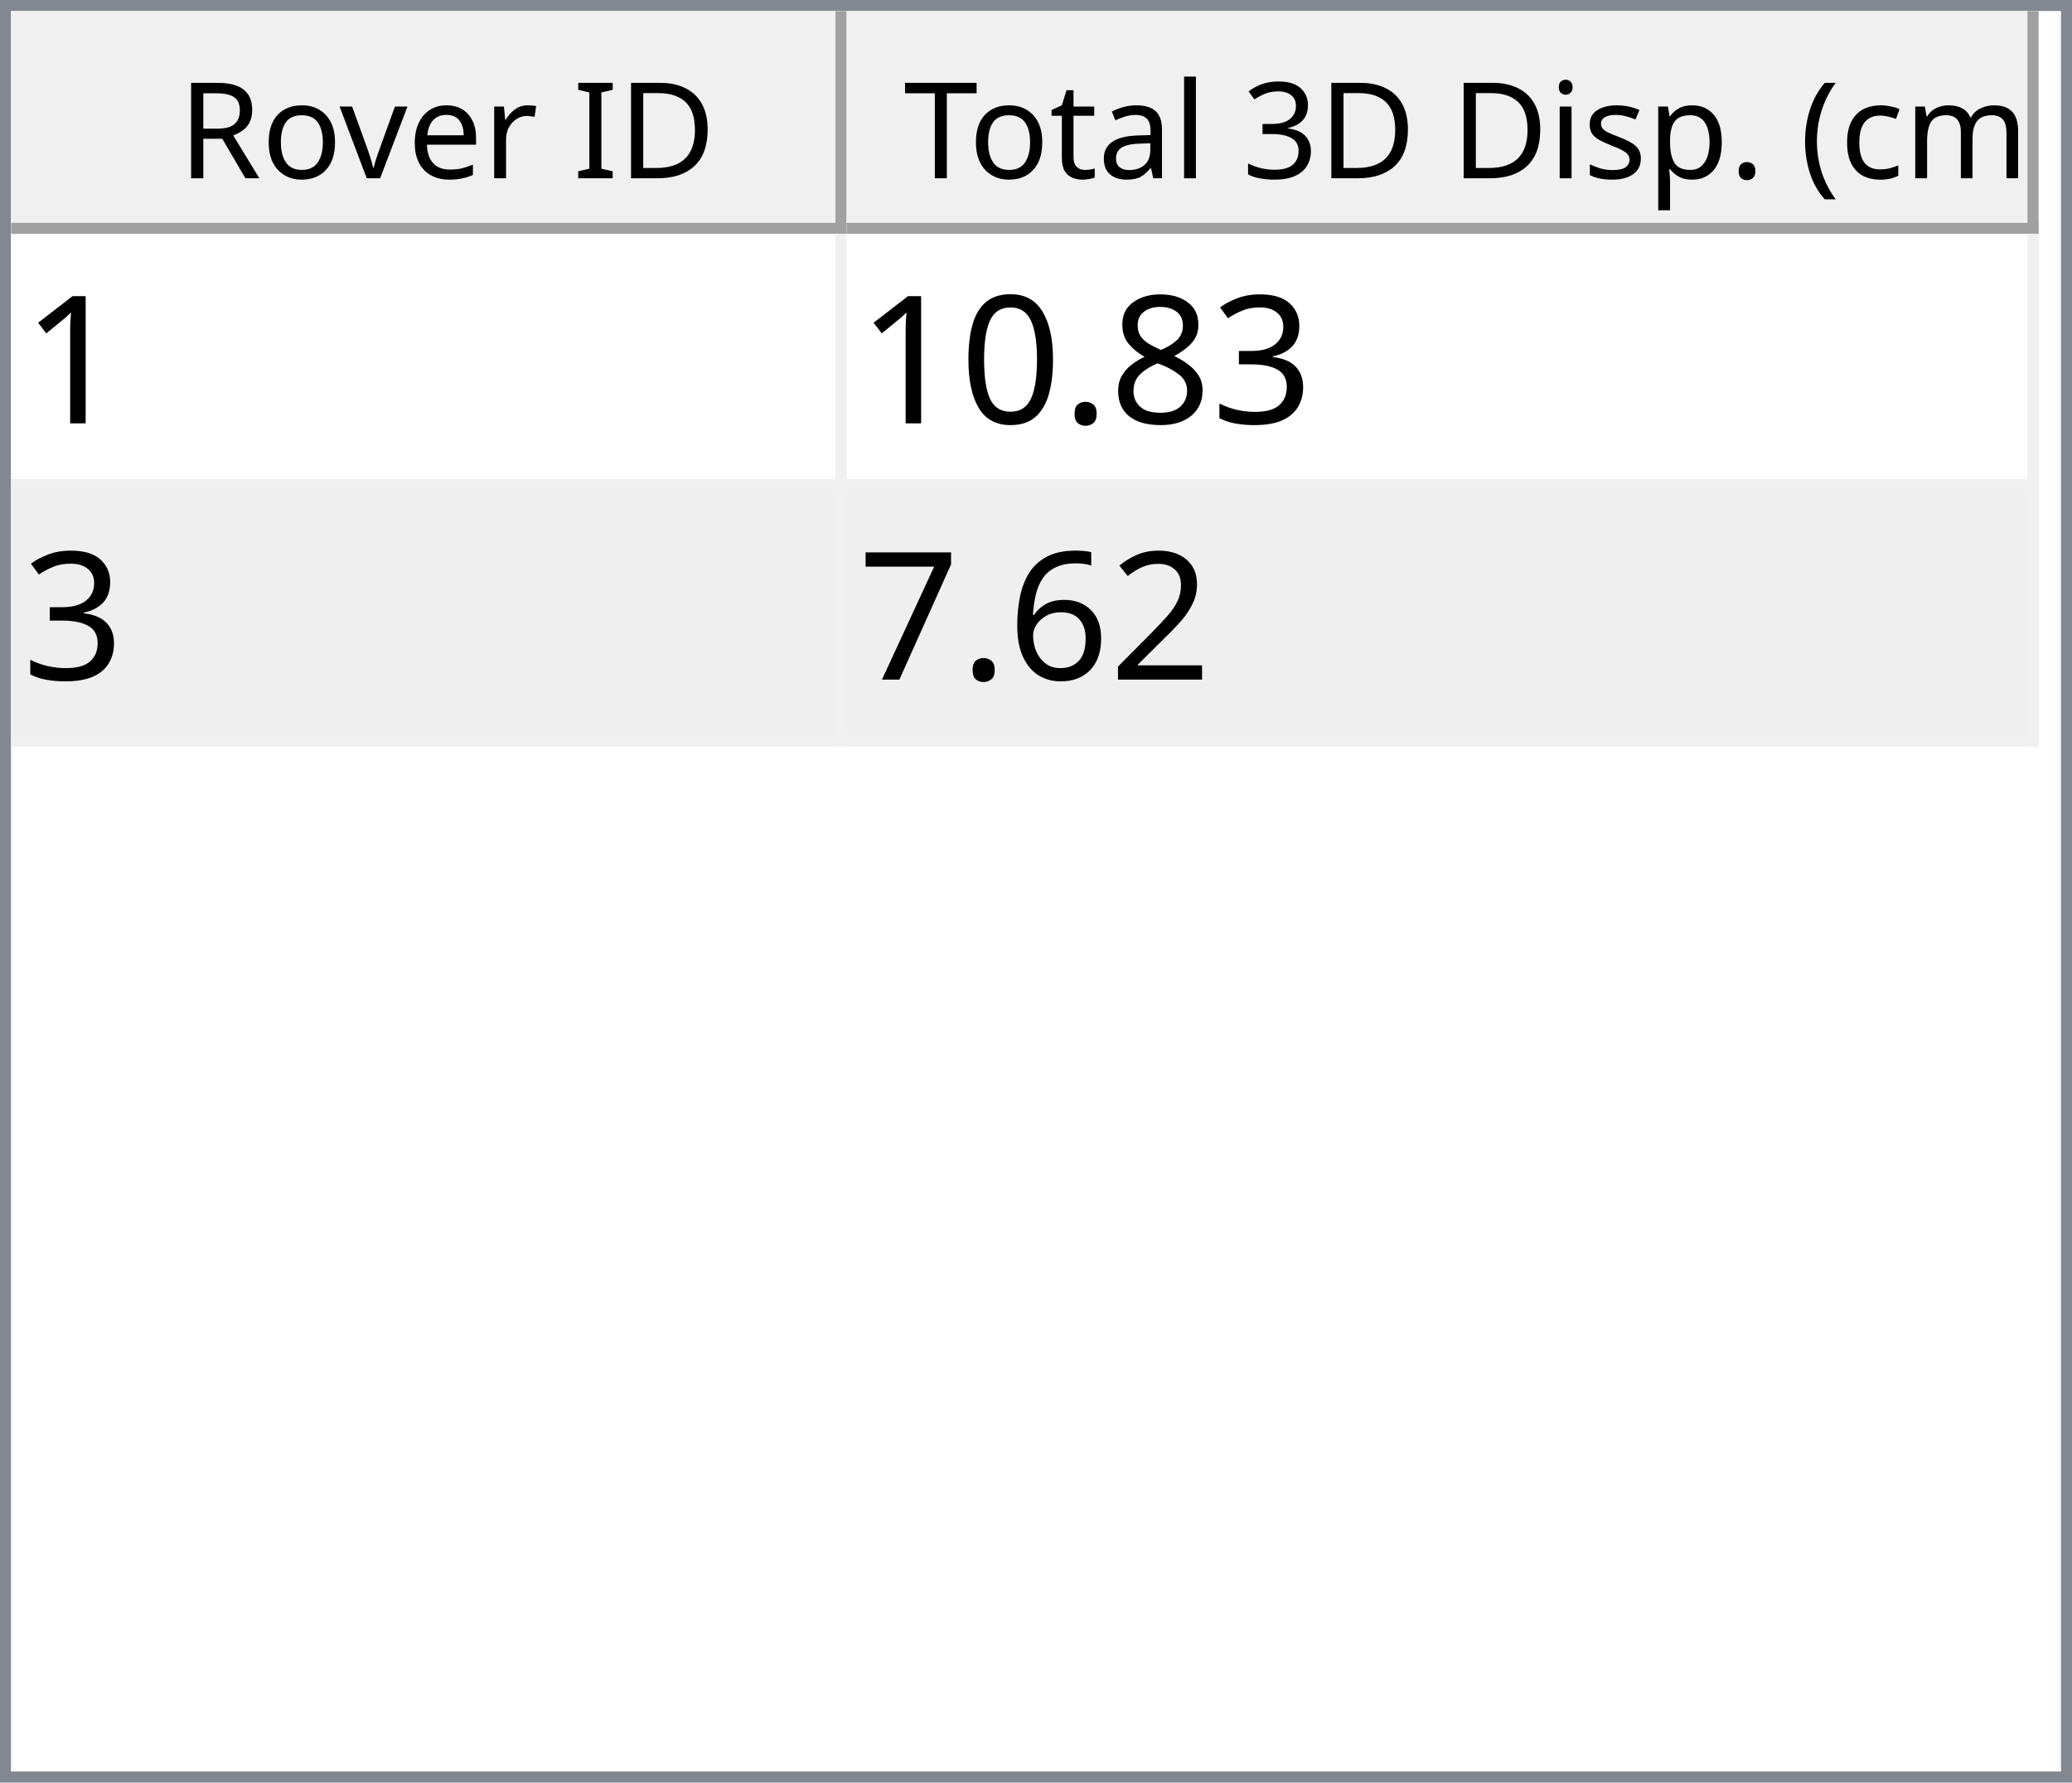
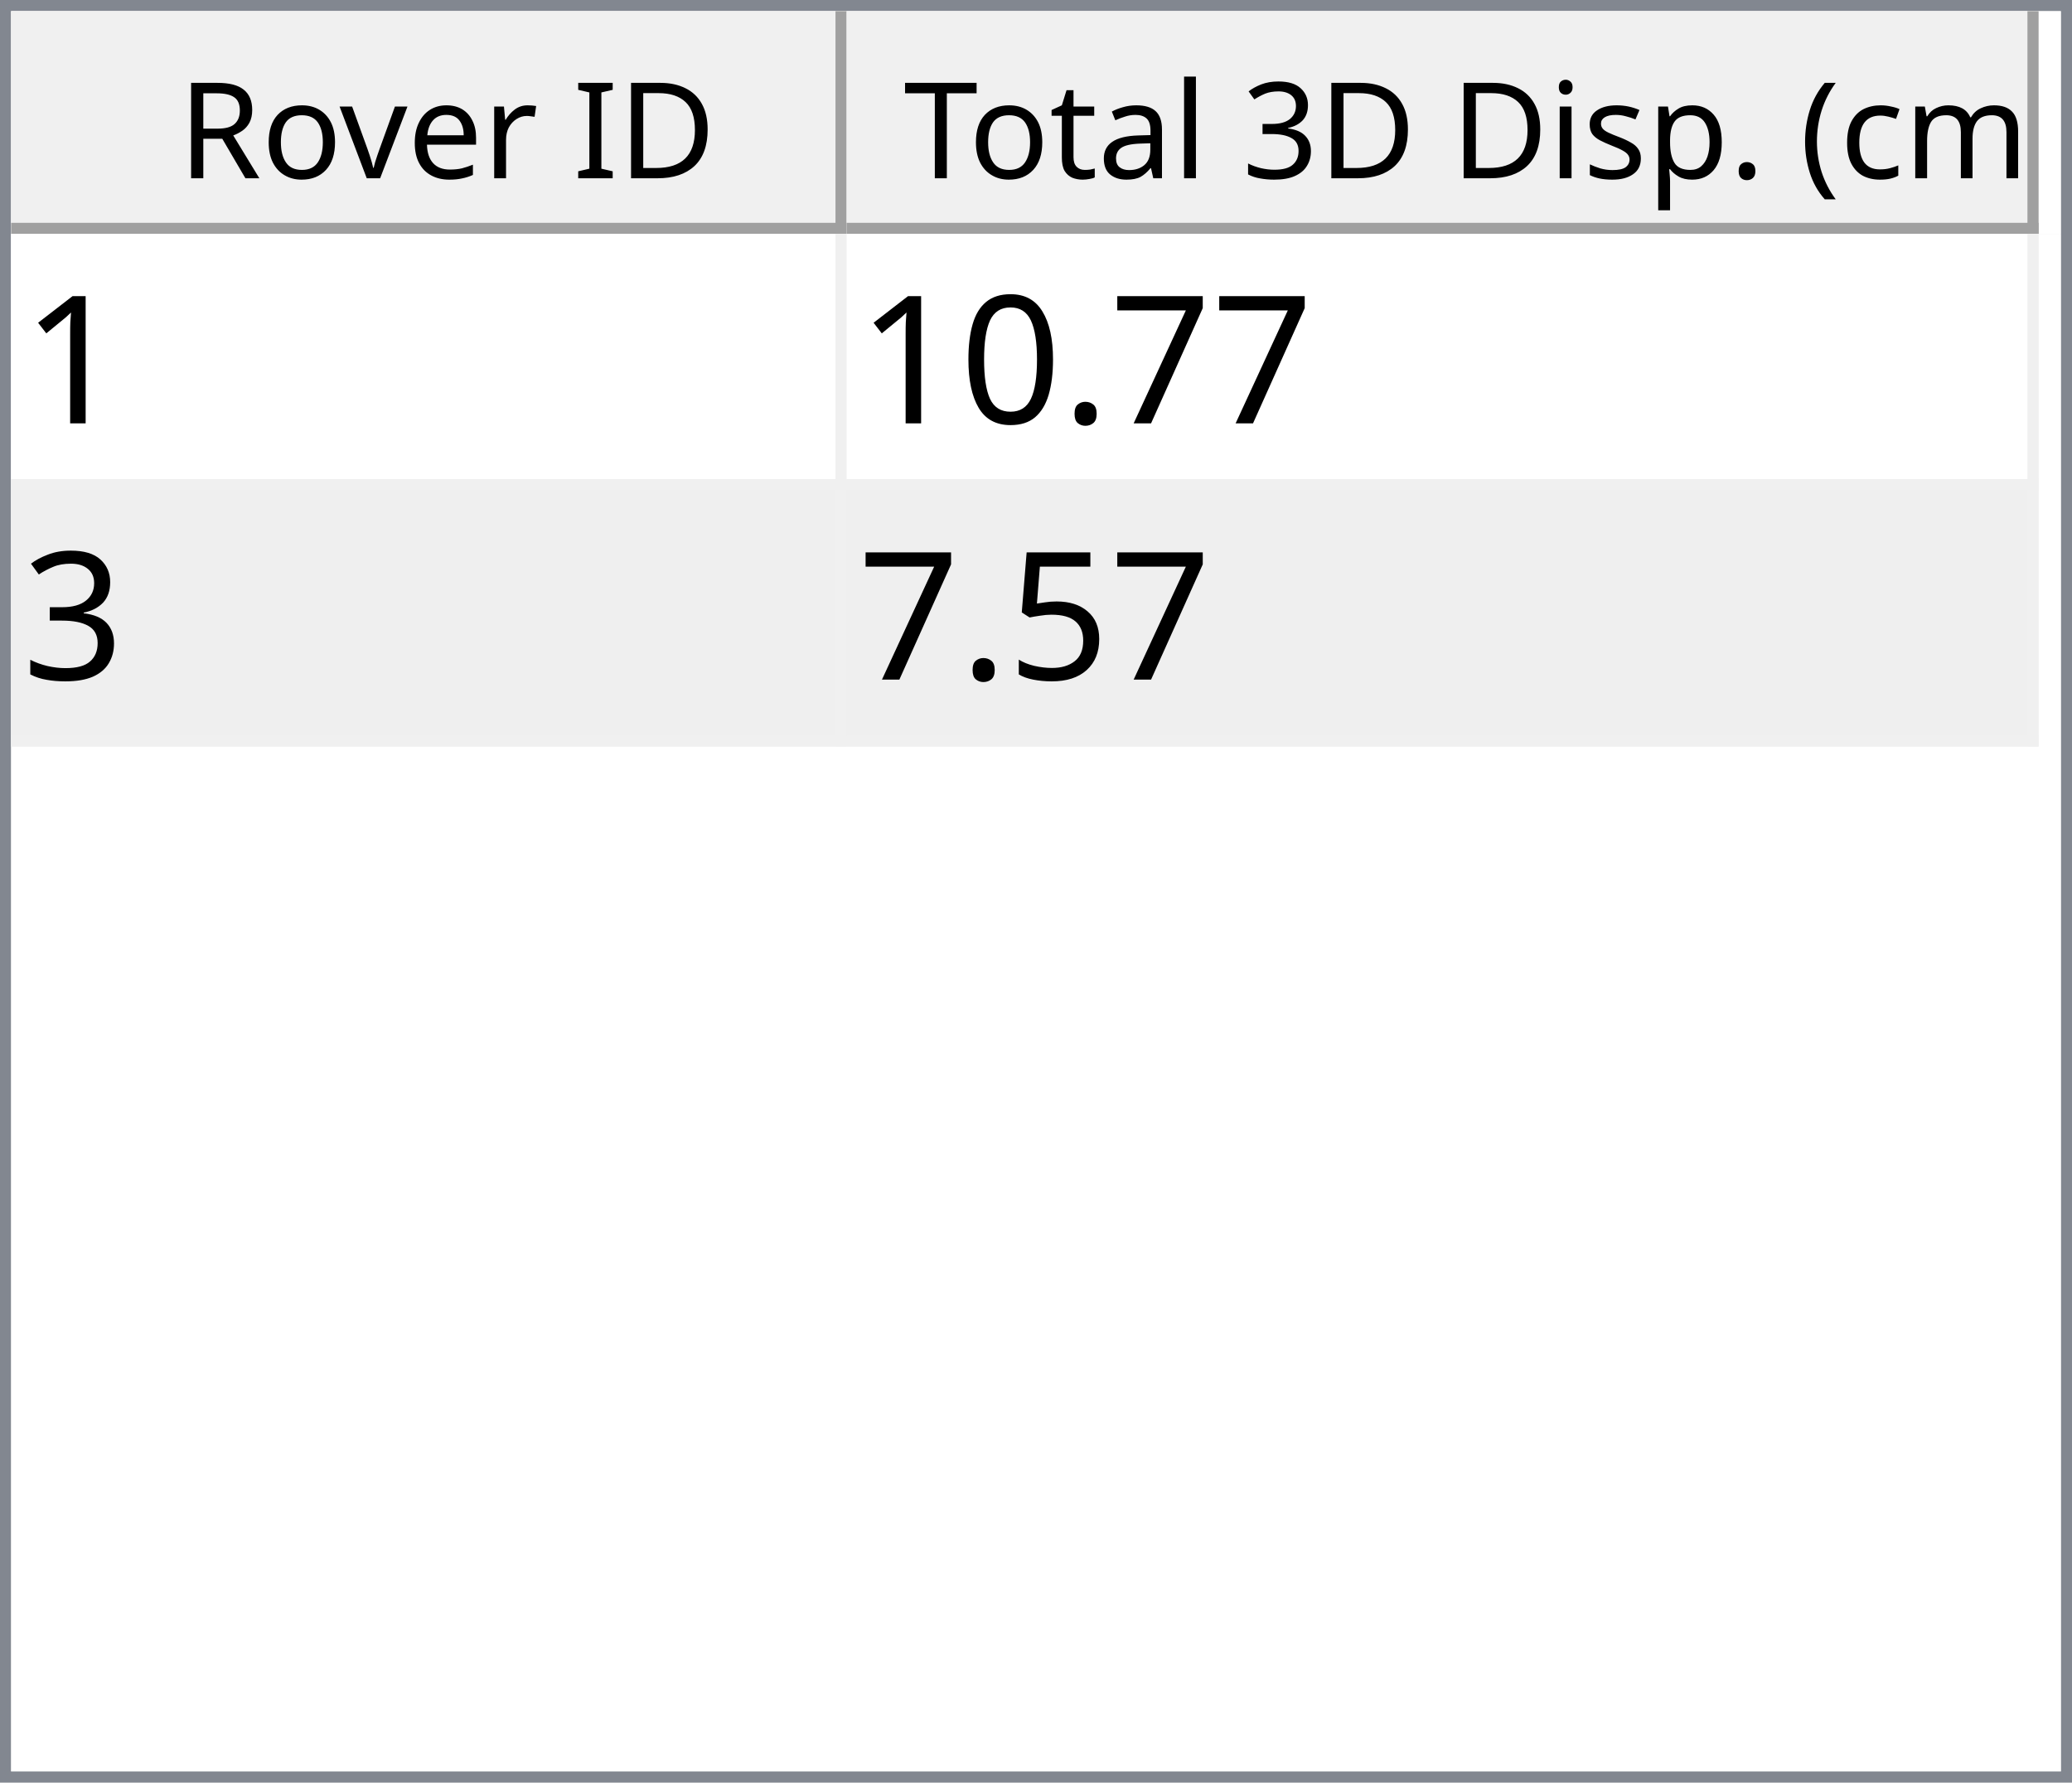
<svg xmlns="http://www.w3.org/2000/svg" style="fill-opacity:1; color-rendering:auto; color-interpolation:auto; text-rendering:auto; stroke:black; stroke-linecap:square; stroke-miterlimit:10; shape-rendering:auto; stroke-opacity:1; fill:black; stroke-dasharray:none; font-weight:normal; stroke-width:1; font-family:'Dialog'; font-style:normal; stroke-linejoin:miter; font-size:12px; stroke-dashoffset:0; image-rendering:auto;" width="186" height="160">
  <defs id="genericDefs" />
  <g>
    <defs id="defs1">
      <clipPath clipPathUnits="userSpaceOnUse" id="clipPath1">
        <path d="M0 0 L186 0 L186 160 L0 160 L0 0 Z" />
      </clipPath>
      <clipPath clipPathUnits="userSpaceOnUse" id="clipPath2">
        <path d="M0 0 L0 160 L186 160 L186 0 Z" />
      </clipPath>
      <clipPath clipPathUnits="userSpaceOnUse" id="clipPath3">
        <path d="M0 0 L0 20 L184 20 L184 0 Z" />
      </clipPath>
      <clipPath clipPathUnits="userSpaceOnUse" id="clipPath4">
        <path d="M0 0 L0 20 L75 20 L75 0 Z" />
      </clipPath>
      <clipPath clipPathUnits="userSpaceOnUse" id="clipPath5">
        <path d="M1 1 L1 19 L74 19 L74 1 Z" />
      </clipPath>
      <clipPath clipPathUnits="userSpaceOnUse" id="clipPath6">
        <path d="M0 0 L0 18 L73 18 L73 0 Z" />
      </clipPath>
      <clipPath clipPathUnits="userSpaceOnUse" id="clipPath7">
        <path d="M-0.5 -0.5 L-0.5 19.5 L74.5 19.5 L74.5 -0.5 Z" />
      </clipPath>
      <clipPath clipPathUnits="userSpaceOnUse" id="clipPath8">
        <path d="M0 0 L0 20 L107 20 L107 0 Z" />
      </clipPath>
      <clipPath clipPathUnits="userSpaceOnUse" id="clipPath9">
        <path d="M1 1 L1 19 L106 19 L106 1 Z" />
      </clipPath>
      <clipPath clipPathUnits="userSpaceOnUse" id="clipPath10">
        <path d="M0 0 L0 18 L105 18 L105 0 Z" />
      </clipPath>
      <clipPath clipPathUnits="userSpaceOnUse" id="clipPath11">
        <path d="M-0.5 -0.5 L-0.5 19.5 L106.5 19.5 L106.5 -0.5 Z" />
      </clipPath>
      <clipPath clipPathUnits="userSpaceOnUse" id="clipPath12">
        <path d="M0 0 L0 138 L184 138 L184 0 Z" />
      </clipPath>
      <clipPath clipPathUnits="userSpaceOnUse" id="clipPath13">
        <path d="M0 0 L0 46 L182 46 L182 0 Z" />
      </clipPath>
      <clipPath clipPathUnits="userSpaceOnUse" id="clipPath14">
        <path d="M-0.5 -0.5 L-0.5 45.5 L181.5 45.5 L181.5 -0.5 Z" />
      </clipPath>
      <clipPath clipPathUnits="userSpaceOnUse" id="clipPath15">
        <path d="M0 0 L0 22 L74 22 L74 0 Z" />
      </clipPath>
      <clipPath clipPathUnits="userSpaceOnUse" id="clipPath16">
        <path d="M0 0 L0 22 L106 22 L106 0 Z" />
      </clipPath>
      <font horiz-adv-x="64.551" id="font1">
        <font-face ascent="107.91" descent="25.098" units-per-em="100" style="font-style:normal; font-family:Segoe UI; font-weight:normal;" />
        <missing-glyph horiz-adv-x="64.551" d="M8.109 0 L8.109 68.266 L56.453 68.266 L56.453 0 L8.109 0 ZM15.328 7.234 L49.219 7.234 L49.219 61.031 L15.328 61.031 L15.328 7.234 Z" />
        <glyph unicode="D" horiz-adv-x="70.117" d="M9.188 0 L9.188 70.016 L28.516 70.016 Q65.531 70.016 65.531 35.891 Q65.531 19.672 55.25 9.836 Q44.969 0 27.734 0 L9.188 0 ZM17.391 62.594 L17.391 7.422 L27.828 7.422 Q41.609 7.422 49.273 14.797 Q56.938 22.172 56.938 35.688 Q56.938 62.594 28.328 62.594 L17.391 62.594 Z" />
        <glyph unicode="I" horiz-adv-x="26.611" d="M17.391 0 L9.188 0 L9.188 70.016 L17.391 70.016 L17.391 0 Z" />
        <glyph unicode=" " horiz-adv-x="27.393" d="" />
        <glyph unicode="r" horiz-adv-x="34.766" d="M34.188 41.891 Q32.078 43.5 28.125 43.5 Q23 43.5 19.555 38.672 Q16.109 33.844 16.109 25.484 L16.109 0 L8.109 0 L8.109 50 L16.109 50 L16.109 39.703 L16.312 39.703 Q18.016 44.969 21.531 47.922 Q25.047 50.875 29.391 50.875 Q32.516 50.875 34.188 50.203 L34.188 41.891 Z" />
        <glyph unicode="e" horiz-adv-x="52.295" d="M48.297 23 L12.984 23 Q13.188 14.656 17.484 10.109 Q21.781 5.562 29.297 5.562 Q37.75 5.562 44.828 11.141 L44.828 3.609 Q38.234 -1.172 27.391 -1.172 Q16.797 -1.172 10.742 5.641 Q4.688 12.453 4.688 24.812 Q4.688 36.469 11.305 43.82 Q17.922 51.172 27.734 51.172 Q37.547 51.172 42.922 44.828 Q48.297 38.484 48.297 27.203 L48.297 23 ZM40.094 29.781 Q40.047 36.719 36.75 40.578 Q33.453 44.438 27.594 44.438 Q21.922 44.438 17.969 40.383 Q14.016 36.328 13.094 29.781 L40.094 29.781 Z" />
        <glyph unicode="v" horiz-adv-x="47.9" d="M47.406 50 L27.484 0 L19.625 0 L0.688 50 L9.469 50 L22.172 13.672 Q23.578 9.672 23.922 6.688 L24.125 6.688 Q24.609 10.453 25.688 13.484 L38.969 50 L47.406 50 Z" />
        <glyph unicode="o" horiz-adv-x="58.594" d="M29 -1.172 Q17.922 -1.172 11.305 5.836 Q4.688 12.844 4.688 24.422 Q4.688 37.016 11.57 44.094 Q18.453 51.172 30.172 51.172 Q41.359 51.172 47.633 44.289 Q53.906 37.406 53.906 25.203 Q53.906 13.234 47.141 6.031 Q40.375 -1.172 29 -1.172 ZM29.594 44.438 Q21.875 44.438 17.383 39.188 Q12.891 33.938 12.891 24.703 Q12.891 15.828 17.43 10.695 Q21.969 5.562 29.594 5.562 Q37.359 5.562 41.531 10.594 Q45.703 15.625 45.703 24.906 Q45.703 34.281 41.531 39.359 Q37.359 44.438 29.594 44.438 Z" />
        <glyph unicode="R" horiz-adv-x="59.814" d="M59.375 0 L49.609 0 L37.891 19.625 Q36.281 22.359 34.766 24.289 Q33.25 26.219 31.664 27.438 Q30.078 28.656 28.25 29.219 Q26.422 29.781 24.125 29.781 L17.391 29.781 L17.391 0 L9.188 0 L9.188 70.016 L30.078 70.016 Q34.672 70.016 38.555 68.867 Q42.438 67.719 45.289 65.375 Q48.141 63.031 49.758 59.547 Q51.375 56.062 51.375 51.375 Q51.375 47.703 50.273 44.656 Q49.172 41.609 47.148 39.211 Q45.125 36.812 42.266 35.133 Q39.406 33.453 35.844 32.516 L35.844 32.328 Q37.594 31.547 38.891 30.547 Q40.188 29.547 41.359 28.18 Q42.531 26.812 43.68 25.078 Q44.828 23.344 46.234 21.047 L59.375 0 ZM17.391 62.594 L17.391 37.203 L28.516 37.203 Q31.594 37.203 34.203 38.133 Q36.812 39.062 38.719 40.797 Q40.625 42.531 41.703 45.047 Q42.781 47.562 42.781 50.688 Q42.781 56.297 39.141 59.445 Q35.5 62.594 28.609 62.594 L17.391 62.594 Z" />
        <glyph unicode=")" horiz-adv-x="30.176" d="M8.297 -15.922 L1.172 -15.922 Q16.406 2.344 16.406 26.812 Q16.406 51.469 1.078 70.016 L8.297 70.016 Q23.531 52.156 23.531 26.703 Q23.531 1.375 8.297 -15.922 Z" />
        <glyph unicode="m" horiz-adv-x="86.133" d="M79.109 0 L71.094 0 L71.094 28.719 Q71.094 37.016 68.531 40.727 Q65.969 44.438 59.906 44.438 Q54.781 44.438 51.195 39.75 Q47.609 35.062 47.609 28.516 L47.609 0 L39.594 0 L39.594 29.688 Q39.594 44.438 28.219 44.438 Q22.953 44.438 19.531 40.016 Q16.109 35.594 16.109 28.516 L16.109 0 L8.109 0 L8.109 50 L16.109 50 L16.109 42.094 L16.312 42.094 Q21.625 51.172 31.844 51.172 Q36.969 51.172 40.773 48.312 Q44.578 45.453 46 40.828 Q51.562 51.172 62.594 51.172 Q79.109 51.172 79.109 30.812 L79.109 0 Z" />
        <glyph unicode="c" horiz-adv-x="46.191" d="M42.188 2.297 Q36.422 -1.172 28.516 -1.172 Q17.828 -1.172 11.258 5.789 Q4.688 12.75 4.688 23.828 Q4.688 36.188 11.766 43.68 Q18.844 51.172 30.672 51.172 Q37.25 51.172 42.281 48.734 L42.281 40.531 Q36.719 44.438 30.375 44.438 Q22.703 44.438 17.797 38.945 Q12.891 33.453 12.891 24.516 Q12.891 15.719 17.508 10.641 Q22.125 5.562 29.891 5.562 Q36.422 5.562 42.188 9.906 L42.188 2.297 Z" />
        <glyph unicode="(" horiz-adv-x="30.176" d="M29.109 -15.922 L21.969 -15.922 Q6.844 1.375 6.844 26.703 Q6.844 52.156 21.969 70.016 L29.203 70.016 Q13.875 51.469 13.875 26.812 Q13.875 2.344 29.109 -15.922 Z" />
        <glyph unicode="." horiz-adv-x="21.68" d="M10.891 -1.078 Q8.641 -1.078 7.055 0.539 Q5.469 2.156 5.469 4.391 Q5.469 6.641 7.055 8.273 Q8.641 9.906 10.891 9.906 Q13.188 9.906 14.797 8.273 Q16.406 6.641 16.406 4.391 Q16.406 2.156 14.797 0.539 Q13.188 -1.078 10.891 -1.078 Z" />
        <glyph unicode="p" horiz-adv-x="58.789" d="M16.312 7.234 L16.109 7.234 L16.109 -23 L8.109 -23 L8.109 50 L16.109 50 L16.109 41.219 L16.312 41.219 Q22.219 51.172 33.594 51.172 Q43.266 51.172 48.688 44.461 Q54.109 37.75 54.109 26.469 Q54.109 13.922 48 6.375 Q41.891 -1.172 31.297 -1.172 Q21.578 -1.172 16.312 7.234 ZM16.109 27.391 L16.109 20.406 Q16.109 14.203 20.141 9.883 Q24.172 5.562 30.375 5.562 Q37.641 5.562 41.773 11.133 Q45.906 16.703 45.906 26.609 Q45.906 34.969 42.047 39.703 Q38.188 44.438 31.594 44.438 Q24.609 44.438 20.359 39.578 Q16.109 34.719 16.109 27.391 Z" />
        <glyph unicode="s" horiz-adv-x="42.432" d="M5.078 1.812 L5.078 10.406 Q11.625 5.562 19.484 5.562 Q30.031 5.562 30.031 12.594 Q30.031 14.594 29.125 15.992 Q28.219 17.391 26.68 18.461 Q25.141 19.531 23.07 20.383 Q21 21.234 18.609 22.172 Q15.281 23.484 12.766 24.828 Q10.25 26.172 8.57 27.859 Q6.891 29.547 6.031 31.695 Q5.172 33.844 5.172 36.719 Q5.172 40.234 6.789 42.945 Q8.406 45.656 11.086 47.484 Q13.766 49.312 17.211 50.242 Q20.656 51.172 24.312 51.172 Q30.812 51.172 35.938 48.922 L35.938 40.828 Q30.422 44.438 23.25 44.438 Q21 44.438 19.195 43.922 Q17.391 43.406 16.094 42.477 Q14.797 41.547 14.086 40.258 Q13.375 38.969 13.375 37.406 Q13.375 35.453 14.086 34.133 Q14.797 32.812 16.164 31.789 Q17.531 30.766 19.484 29.938 Q21.438 29.109 23.922 28.125 Q27.25 26.859 29.883 25.516 Q32.516 24.172 34.375 22.484 Q36.234 20.797 37.234 18.602 Q38.234 16.406 38.234 13.375 Q38.234 9.672 36.602 6.938 Q34.969 4.203 32.234 2.398 Q29.5 0.594 25.93 -0.289 Q22.359 -1.172 18.453 -1.172 Q10.75 -1.172 5.078 1.812 Z" />
        <glyph unicode="i" horiz-adv-x="24.219" d="M12.203 62.703 Q10.062 62.703 8.547 64.164 Q7.031 65.625 7.031 67.875 Q7.031 70.125 8.547 71.609 Q10.062 73.094 12.203 73.094 Q14.406 73.094 15.945 71.609 Q17.484 70.125 17.484 67.875 Q17.484 65.719 15.945 64.211 Q14.406 62.703 12.203 62.703 ZM16.109 0 L8.109 0 L8.109 50 L16.109 50 L16.109 0 Z" />
        <glyph unicode="3" horiz-adv-x="53.906" d="M46.531 19.828 Q46.531 15.094 44.75 11.211 Q42.969 7.328 39.719 4.57 Q36.469 1.812 31.93 0.297 Q27.391 -1.219 21.922 -1.219 Q11.922 -1.219 6 2.594 L6 11.188 Q13.094 5.609 22.219 5.609 Q25.875 5.609 28.828 6.539 Q31.781 7.469 33.906 9.227 Q36.031 10.984 37.18 13.477 Q38.328 15.969 38.328 19.094 Q38.328 32.812 18.797 32.812 L12.984 32.812 L12.984 39.594 L18.5 39.594 Q35.797 39.594 35.797 52.484 Q35.797 64.406 22.609 64.406 Q15.188 64.406 8.688 59.422 L8.688 67.188 Q15.375 71.188 24.609 71.188 Q29 71.188 32.57 69.969 Q36.141 68.75 38.68 66.555 Q41.219 64.359 42.609 61.281 Q44 58.203 44 54.5 Q44 40.672 30.031 36.719 L30.031 36.531 Q33.594 36.141 36.625 34.797 Q39.656 33.453 41.852 31.305 Q44.047 29.156 45.289 26.25 Q46.531 23.344 46.531 19.828 Z" />
        <glyph unicode="l" horiz-adv-x="24.219" d="M16.109 0 L8.109 0 L8.109 74.031 L16.109 74.031 L16.109 0 Z" />
        <glyph unicode="a" horiz-adv-x="50.879" d="M43.891 0 L35.891 0 L35.891 7.812 L35.688 7.812 Q30.469 -1.172 20.312 -1.172 Q12.844 -1.172 8.617 2.781 Q4.391 6.734 4.391 13.281 Q4.391 27.297 20.906 29.594 L35.891 31.688 Q35.891 44.438 25.594 44.438 Q16.547 44.438 9.281 38.281 L9.281 46.484 Q16.656 51.172 26.266 51.172 Q43.891 51.172 43.891 32.516 L43.891 0 ZM35.891 25.297 L23.828 23.641 Q18.266 22.859 15.43 20.875 Q12.594 18.891 12.594 13.875 Q12.594 10.203 15.211 7.883 Q17.828 5.562 22.172 5.562 Q28.125 5.562 32.008 9.742 Q35.891 13.922 35.891 20.312 L35.891 25.297 Z" />
        <glyph unicode="t" horiz-adv-x="33.887" d="M31.297 0.484 Q28.469 -1.078 23.828 -1.078 Q10.688 -1.078 10.688 13.578 L10.688 43.172 L2.094 43.172 L2.094 50 L10.688 50 L10.688 62.203 L18.703 64.797 L18.703 50 L31.297 50 L31.297 43.172 L18.703 43.172 L18.703 14.984 Q18.703 9.969 20.414 7.82 Q22.125 5.672 26.078 5.672 Q29.109 5.672 31.297 7.328 L31.297 0.484 Z" />
        <glyph unicode="T" horiz-adv-x="52.393" d="M50.594 62.594 L30.375 62.594 L30.375 0 L22.172 0 L22.172 62.594 L2 62.594 L2 70.016 L50.594 70.016 L50.594 62.594 Z" />
      </font>
      <font horiz-adv-x="75.0" id="font2">
        <font-face ascent="100.537" descent="21.973" units-per-em="100" style="font-style:normal; font-family:sans-serif; font-weight:normal;" />
        <missing-glyph horiz-adv-x="75.0" d="M12.5 0 L12.5 62.5 L62.5 62.5 L62.5 0 L12.5 0 ZM14.062 1.562 L60.938 1.562 L60.938 60.938 L14.062 60.938 L14.062 1.562 Z" />
        <glyph unicode="1" horiz-adv-x="55.615" d="M37.25 0 L28.469 0 L28.469 56 Q25.297 52.984 20.141 49.953 Q14.984 46.922 10.891 45.406 L10.891 53.906 Q18.266 57.375 23.781 62.305 Q29.297 67.234 31.594 71.875 L37.25 71.875 L37.25 0 Z" />
-         <glyph unicode="3" horiz-adv-x="55.615" d="M4.203 18.891 L12.984 20.062 Q14.5 12.594 18.141 9.297 Q21.781 6 27 6 Q33.203 6 37.477 10.297 Q41.75 14.594 41.75 20.953 Q41.75 27 37.797 30.93 Q33.844 34.859 27.734 34.859 Q25.25 34.859 21.531 33.891 L22.516 41.609 Q23.391 41.5 23.922 41.5 Q29.547 41.5 34.039 44.43 Q38.531 47.359 38.531 53.469 Q38.531 58.297 35.258 61.477 Q31.984 64.656 26.812 64.656 Q21.688 64.656 18.266 61.43 Q14.844 58.203 13.875 51.766 L5.078 53.328 Q6.688 62.156 12.398 67.016 Q18.109 71.875 26.609 71.875 Q32.469 71.875 37.398 69.359 Q42.328 66.844 44.945 62.5 Q47.562 58.156 47.562 53.266 Q47.562 48.641 45.07 44.828 Q42.578 41.016 37.703 38.766 Q44.047 37.312 47.562 32.695 Q51.078 28.078 51.078 21.141 Q51.078 11.766 44.242 5.25 Q37.406 -1.266 26.953 -1.266 Q17.531 -1.266 11.305 4.352 Q5.078 9.969 4.203 18.891 Z" />
-         <glyph unicode="8" horiz-adv-x="55.615" d="M17.672 38.812 Q12.203 40.828 9.57 44.539 Q6.938 48.25 6.938 53.422 Q6.938 61.234 12.555 66.555 Q18.172 71.875 27.484 71.875 Q36.859 71.875 42.578 66.43 Q48.297 60.984 48.297 53.172 Q48.297 48.188 45.68 44.508 Q43.062 40.828 37.75 38.812 Q44.344 36.672 47.781 31.883 Q51.219 27.094 51.219 20.453 Q51.219 11.281 44.727 5.031 Q38.234 -1.219 27.641 -1.219 Q17.047 -1.219 10.547 5.055 Q4.047 11.328 4.047 20.703 Q4.047 27.688 7.594 32.398 Q11.141 37.109 17.672 38.812 ZM15.922 53.719 Q15.922 48.641 19.195 45.414 Q22.469 42.188 27.688 42.188 Q32.766 42.188 36.016 45.383 Q39.266 48.578 39.266 53.219 Q39.266 58.062 35.914 61.359 Q32.562 64.656 27.594 64.656 Q22.562 64.656 19.242 61.43 Q15.922 58.203 15.922 53.719 ZM13.094 20.656 Q13.094 16.891 14.875 13.375 Q16.656 9.859 20.172 7.93 Q23.688 6 27.734 6 Q34.031 6 38.133 10.055 Q42.234 14.109 42.234 20.359 Q42.234 26.703 38.016 30.859 Q33.797 35.016 27.438 35.016 Q21.234 35.016 17.164 30.914 Q13.094 26.812 13.094 20.656 Z" />
+         <glyph unicode="7" horiz-adv-x="55.615" d="M4.734 62.203 L4.734 70.656 L51.078 70.656 L51.078 63.812 Q44.234 56.547 37.523 44.484 Q30.812 32.422 27.156 19.672 Q24.516 10.688 23.781 0 L14.75 0 Q14.891 8.453 18.062 20.414 Q21.234 32.375 27.172 43.484 Q33.109 54.594 39.797 62.203 L4.734 62.203 Z" />
        <glyph unicode="." horiz-adv-x="27.783" d="M9.078 0 L9.078 10.016 L19.094 10.016 L19.094 0 L9.078 0 Z" />
        <glyph unicode="0" horiz-adv-x="55.615" d="M4.156 35.297 Q4.156 48 6.766 55.742 Q9.375 63.484 14.523 67.68 Q19.672 71.875 27.484 71.875 Q33.25 71.875 37.594 69.555 Q41.938 67.234 44.773 62.867 Q47.609 58.5 49.219 52.227 Q50.828 45.953 50.828 35.297 Q50.828 22.703 48.242 14.969 Q45.656 7.234 40.508 3.008 Q35.359 -1.219 27.484 -1.219 Q17.141 -1.219 11.234 6.203 Q4.156 15.141 4.156 35.297 ZM13.188 35.297 Q13.188 17.672 17.312 11.836 Q21.438 6 27.484 6 Q33.547 6 37.672 11.859 Q41.797 17.719 41.797 35.297 Q41.797 52.984 37.672 58.789 Q33.547 64.594 27.391 64.594 Q21.344 64.594 17.719 59.469 Q13.188 52.938 13.188 35.297 Z" />
-         <glyph unicode="2" horiz-adv-x="55.615" d="M50.344 8.453 L50.344 0 L3.031 0 Q2.938 3.172 4.047 6.109 Q5.859 10.938 9.836 15.625 Q13.812 20.312 21.344 26.469 Q33.016 36.031 37.117 41.625 Q41.219 47.219 41.219 52.203 Q41.219 57.422 37.477 61.008 Q33.734 64.594 27.734 64.594 Q21.391 64.594 17.578 60.789 Q13.766 56.984 13.719 50.25 L4.688 51.172 Q5.609 61.281 11.664 66.578 Q17.719 71.875 27.938 71.875 Q38.234 71.875 44.242 66.164 Q50.25 60.453 50.25 52 Q50.25 47.703 48.492 43.555 Q46.734 39.406 42.656 34.812 Q38.578 30.219 29.109 22.219 Q21.188 15.578 18.945 13.211 Q16.703 10.844 15.234 8.453 L50.344 8.453 Z" />
-         <glyph unicode="6" horiz-adv-x="55.615" d="M49.75 54.047 L41.016 53.375 Q39.844 58.547 37.703 60.891 Q34.125 64.656 28.906 64.656 Q24.703 64.656 21.531 62.312 Q17.391 59.281 14.992 53.469 Q12.594 47.656 12.5 36.922 Q15.672 41.75 20.266 44.094 Q24.859 46.438 29.891 46.438 Q38.672 46.438 44.852 39.969 Q51.031 33.5 51.031 23.25 Q51.031 16.5 48.125 10.719 Q45.219 4.938 40.141 1.859 Q35.062 -1.219 28.609 -1.219 Q17.625 -1.219 10.695 6.859 Q3.766 14.938 3.766 33.5 Q3.766 54.25 11.422 63.672 Q18.109 71.875 29.438 71.875 Q37.891 71.875 43.289 67.141 Q48.688 62.406 49.75 54.047 ZM13.875 23.188 Q13.875 18.656 15.797 14.508 Q17.719 10.359 21.188 8.18 Q24.656 6 28.469 6 Q34.031 6 38.039 10.492 Q42.047 14.984 42.047 22.703 Q42.047 30.125 38.086 34.398 Q34.125 38.672 28.125 38.672 Q22.172 38.672 18.023 34.398 Q13.875 30.125 13.875 23.188 Z" />
-         <glyph unicode="7" horiz-adv-x="55.615" d="M4.734 62.203 L4.734 70.656 L51.078 70.656 L51.078 63.812 Q44.234 56.547 37.523 44.484 Q30.812 32.422 27.156 19.672 Q24.516 10.688 23.781 0 L14.75 0 Q14.891 8.453 18.062 20.414 Q21.234 32.375 27.172 43.484 Q33.109 54.594 39.797 62.203 L4.734 62.203 Z" />
+         <glyph unicode="3" horiz-adv-x="55.615" d="M4.203 18.891 L12.984 20.062 Q14.5 12.594 18.141 9.297 Q21.781 6 27 6 Q33.203 6 37.477 10.297 Q41.75 14.594 41.75 20.953 Q41.75 27 37.797 30.93 Q33.844 34.859 27.734 34.859 Q25.25 34.859 21.531 33.891 L22.516 41.609 Q23.391 41.5 23.922 41.5 Q29.547 41.5 34.039 44.43 Q38.531 47.359 38.531 53.469 Q38.531 58.297 35.258 61.477 Q31.984 64.656 26.812 64.656 Q21.688 64.656 18.266 61.43 Q14.844 58.203 13.875 51.766 L5.078 53.328 Q6.688 62.156 12.398 67.016 Q18.109 71.875 26.609 71.875 Q32.469 71.875 37.398 69.359 Q42.328 66.844 44.945 62.5 Q47.562 58.156 47.562 53.266 Q47.562 48.641 45.07 44.828 Q42.578 41.016 37.703 38.766 Q44.047 37.312 47.562 32.695 Q51.078 28.078 51.078 21.141 Q51.078 11.766 44.242 5.25 Q37.406 -1.266 26.953 -1.266 Q17.531 -1.266 11.305 4.352 Q5.078 9.969 4.203 18.891 Z" />
+         <glyph unicode="5" horiz-adv-x="55.615" d="M4.156 18.75 L13.375 19.531 Q14.406 12.797 18.141 9.398 Q21.875 6 27.156 6 Q33.5 6 37.891 10.789 Q42.281 15.578 42.281 23.484 Q42.281 31 38.062 35.352 Q33.844 39.703 27 39.703 Q22.75 39.703 19.336 37.773 Q15.922 35.844 13.969 32.766 L5.719 33.844 L12.641 70.609 L48.25 70.609 L48.25 62.203 L19.672 62.203 L15.828 42.969 Q22.266 47.469 29.344 47.469 Q38.719 47.469 45.164 40.969 Q51.609 34.469 51.609 24.266 Q51.609 14.547 45.953 7.469 Q39.062 -1.219 27.156 -1.219 Q17.391 -1.219 11.211 4.25 Q5.031 9.719 4.156 18.75 Z" />
      </font>
    </defs>
    <g style="fill:white; stroke:white;">
      <rect x="0" y="0" width="186" style="clip-path:url(#clipPath1); stroke:none;" height="160" />
    </g>
    <g style="fill:white; text-rendering:optimizeSpeed; color-rendering:optimizeSpeed; image-rendering:optimizeSpeed; shape-rendering:crispEdges; stroke:white; color-interpolation:sRGB;">
      <rect x="0" width="186" height="160" y="0" style="stroke:none;" />
      <path style="stroke:none;" d="M0 160 L186 160 L186 0 L0 0 Z" />
    </g>
    <g style="fill:rgb(240,240,240); font-family:'Segoe UI'; stroke:rgb(240,240,240);">
      <rect x="0" y="0" width="186" style="clip-path:url(#clipPath2); stroke:none;" height="160" />
    </g>
    <g style="fill:rgb(130,135,144); font-family:'Segoe UI'; stroke:rgb(130,135,144);">
      <path d="M0 0 L186 0 L186 160 L0 160 L0 0 ZM1 1 L185 1 L185 159 L1 159 L1 1 Z" style="fill-rule:evenodd; clip-path:url(#clipPath2); stroke:none;" />
    </g>
    <g style="fill:white; font-family:'Segoe UI'; stroke:white;" transform="translate(1,1)">
      <rect x="0" y="0" width="184" style="clip-path:url(#clipPath3); stroke:none;" height="20" />
    </g>
    <g style="fill:rgb(240,240,240); font-family:'Segoe UI'; stroke:rgb(240,240,240);" transform="translate(1,1)">
      <rect x="0" y="0" width="75" style="clip-path:url(#clipPath4); stroke:none;" height="20" />
    </g>
    <g style="font-family:'Segoe UI';" transform="translate(2,2)">
      <text x="14" xml:space="preserve" y="14" style="clip-path:url(#clipPath6); stroke:none;">Rover ID</text>
    </g>
    <g style="fill:rgb(160,160,160); font-family:'Segoe UI'; stroke:rgb(160,160,160); stroke-linejoin:bevel;" transform="translate(1.5,1.5)">
      <line x1="74" x2="74" y1="0" style="fill:none; clip-path:url(#clipPath7);" y2="19" />
    </g>
    <g style="fill:rgb(160,160,160); font-family:'Segoe UI'; stroke:rgb(160,160,160); stroke-linejoin:bevel;" transform="matrix(1,0,0,1,1,1) translate(0.5,0.5)">
      <line x1="0" x2="74" y1="19" style="fill:none; clip-path:url(#clipPath7);" y2="19" />
    </g>
    <g style="fill:rgb(240,240,240); font-family:'Segoe UI'; stroke:rgb(240,240,240);" transform="translate(76,1)">
      <rect x="0" y="0" width="107" style="clip-path:url(#clipPath8); stroke:none;" height="20" />
    </g>
    <g style="font-family:'Segoe UI';" transform="translate(77,2)">
      <text x="1" xml:space="preserve" y="14" style="clip-path:url(#clipPath10); stroke:none;"> Total 3D Disp. (cm)</text>
    </g>
    <g style="fill:rgb(160,160,160); font-family:'Segoe UI'; stroke:rgb(160,160,160); stroke-linejoin:bevel;" transform="translate(76.5,1.5)">
      <line x1="106" x2="106" y1="0" style="fill:none; clip-path:url(#clipPath11);" y2="19" />
    </g>
    <g style="fill:rgb(160,160,160); font-family:'Segoe UI'; stroke:rgb(160,160,160); stroke-linejoin:bevel;" transform="matrix(1,0,0,1,76,1) translate(0.5,0.5)">
      <line x1="0" x2="106" y1="19" style="fill:none; clip-path:url(#clipPath11);" y2="19" />
    </g>
    <g style="fill:white; font-family:'Segoe UI'; stroke:white;" transform="translate(1,21)">
      <rect x="0" y="0" width="184" style="clip-path:url(#clipPath12); stroke:none;" height="138" />
    </g>
    <g style="fill:rgb(240,240,240); font-size:16px; font-family:sans-serif; stroke:rgb(240,240,240);" transform="translate(1,21)">
      <rect x="0" y="0" width="182" style="clip-path:url(#clipPath13); stroke:none;" height="46" />
      <line transform="translate(0.5,0.5)" x1="0" x2="181" y1="22" style="clip-path:url(#clipPath14); fill:none; stroke-linejoin:bevel;" y2="22" />
    </g>
    <g transform="matrix(1,0,0,1,1,21) translate(0.5,0.5)" style="fill:rgb(240,240,240); font-size:16px; font-family:sans-serif; stroke:rgb(240,240,240); stroke-linejoin:bevel;">
      <line x1="0" x2="181" y1="45" style="fill:none; clip-path:url(#clipPath14);" y2="45" />
    </g>
    <g transform="matrix(1,0,0,1,1,21) translate(0.5,0.5)" style="fill:rgb(240,240,240); font-size:16px; font-family:sans-serif; stroke:rgb(240,240,240); stroke-linejoin:bevel;">
      <line x1="74" x2="74" y1="0" style="fill:none; clip-path:url(#clipPath14);" y2="45" />
    </g>
    <g transform="matrix(1,0,0,1,1,21) translate(0.5,0.5)" style="fill:rgb(240,240,240); font-size:16px; font-family:sans-serif; stroke:rgb(240,240,240); stroke-linejoin:bevel;">
      <line x1="181" x2="181" y1="0" style="fill:none; clip-path:url(#clipPath14);" y2="45" />
    </g>
    <g style="fill:white; font-size:16px; font-family:sans-serif; stroke:white;" transform="matrix(1,0,0,1,1,21)">
      <rect x="0" y="0" width="74" style="clip-path:url(#clipPath15); stroke:none;" height="22" />
      <text x="1" y="17" style="fill:black; clip-path:url(#clipPath15); stroke:none;" xml:space="preserve">1</text>
    </g>
    <g style="fill:white; font-size:16px; font-family:sans-serif; stroke:white;" transform="matrix(1,0,0,1,1,21) translate(75,0)">
      <rect x="0" y="0" width="106" style="clip-path:url(#clipPath16); stroke:none;" height="22" />
-       <text x="1" y="17" style="fill:black; clip-path:url(#clipPath16); stroke:none;" xml:space="preserve">10.83</text>
+       <text x="1" y="17" style="fill:black; clip-path:url(#clipPath16); stroke:none;" xml:space="preserve">10.77</text>
    </g>
    <g style="fill:rgb(239,239,239); font-size:16px; font-family:sans-serif; stroke:rgb(239,239,239);" transform="matrix(1,0,0,1,1,21) translate(0,23)">
      <rect x="0" y="0" width="74" style="clip-path:url(#clipPath15); stroke:none;" height="22" />
      <text x="1" y="17" style="fill:black; clip-path:url(#clipPath15); stroke:none;" xml:space="preserve">3</text>
    </g>
    <g style="fill:rgb(239,239,239); font-size:16px; font-family:sans-serif; stroke:rgb(239,239,239);" transform="matrix(1,0,0,1,1,21) translate(75,23)">
      <rect x="0" y="0" width="106" style="clip-path:url(#clipPath16); stroke:none;" height="22" />
-       <text x="1" y="17" style="fill:black; clip-path:url(#clipPath16); stroke:none;" xml:space="preserve">7.62</text>
+       <text x="1" y="17" style="fill:black; clip-path:url(#clipPath16); stroke:none;" xml:space="preserve">7.57</text>
    </g>
  </g>
</svg>
